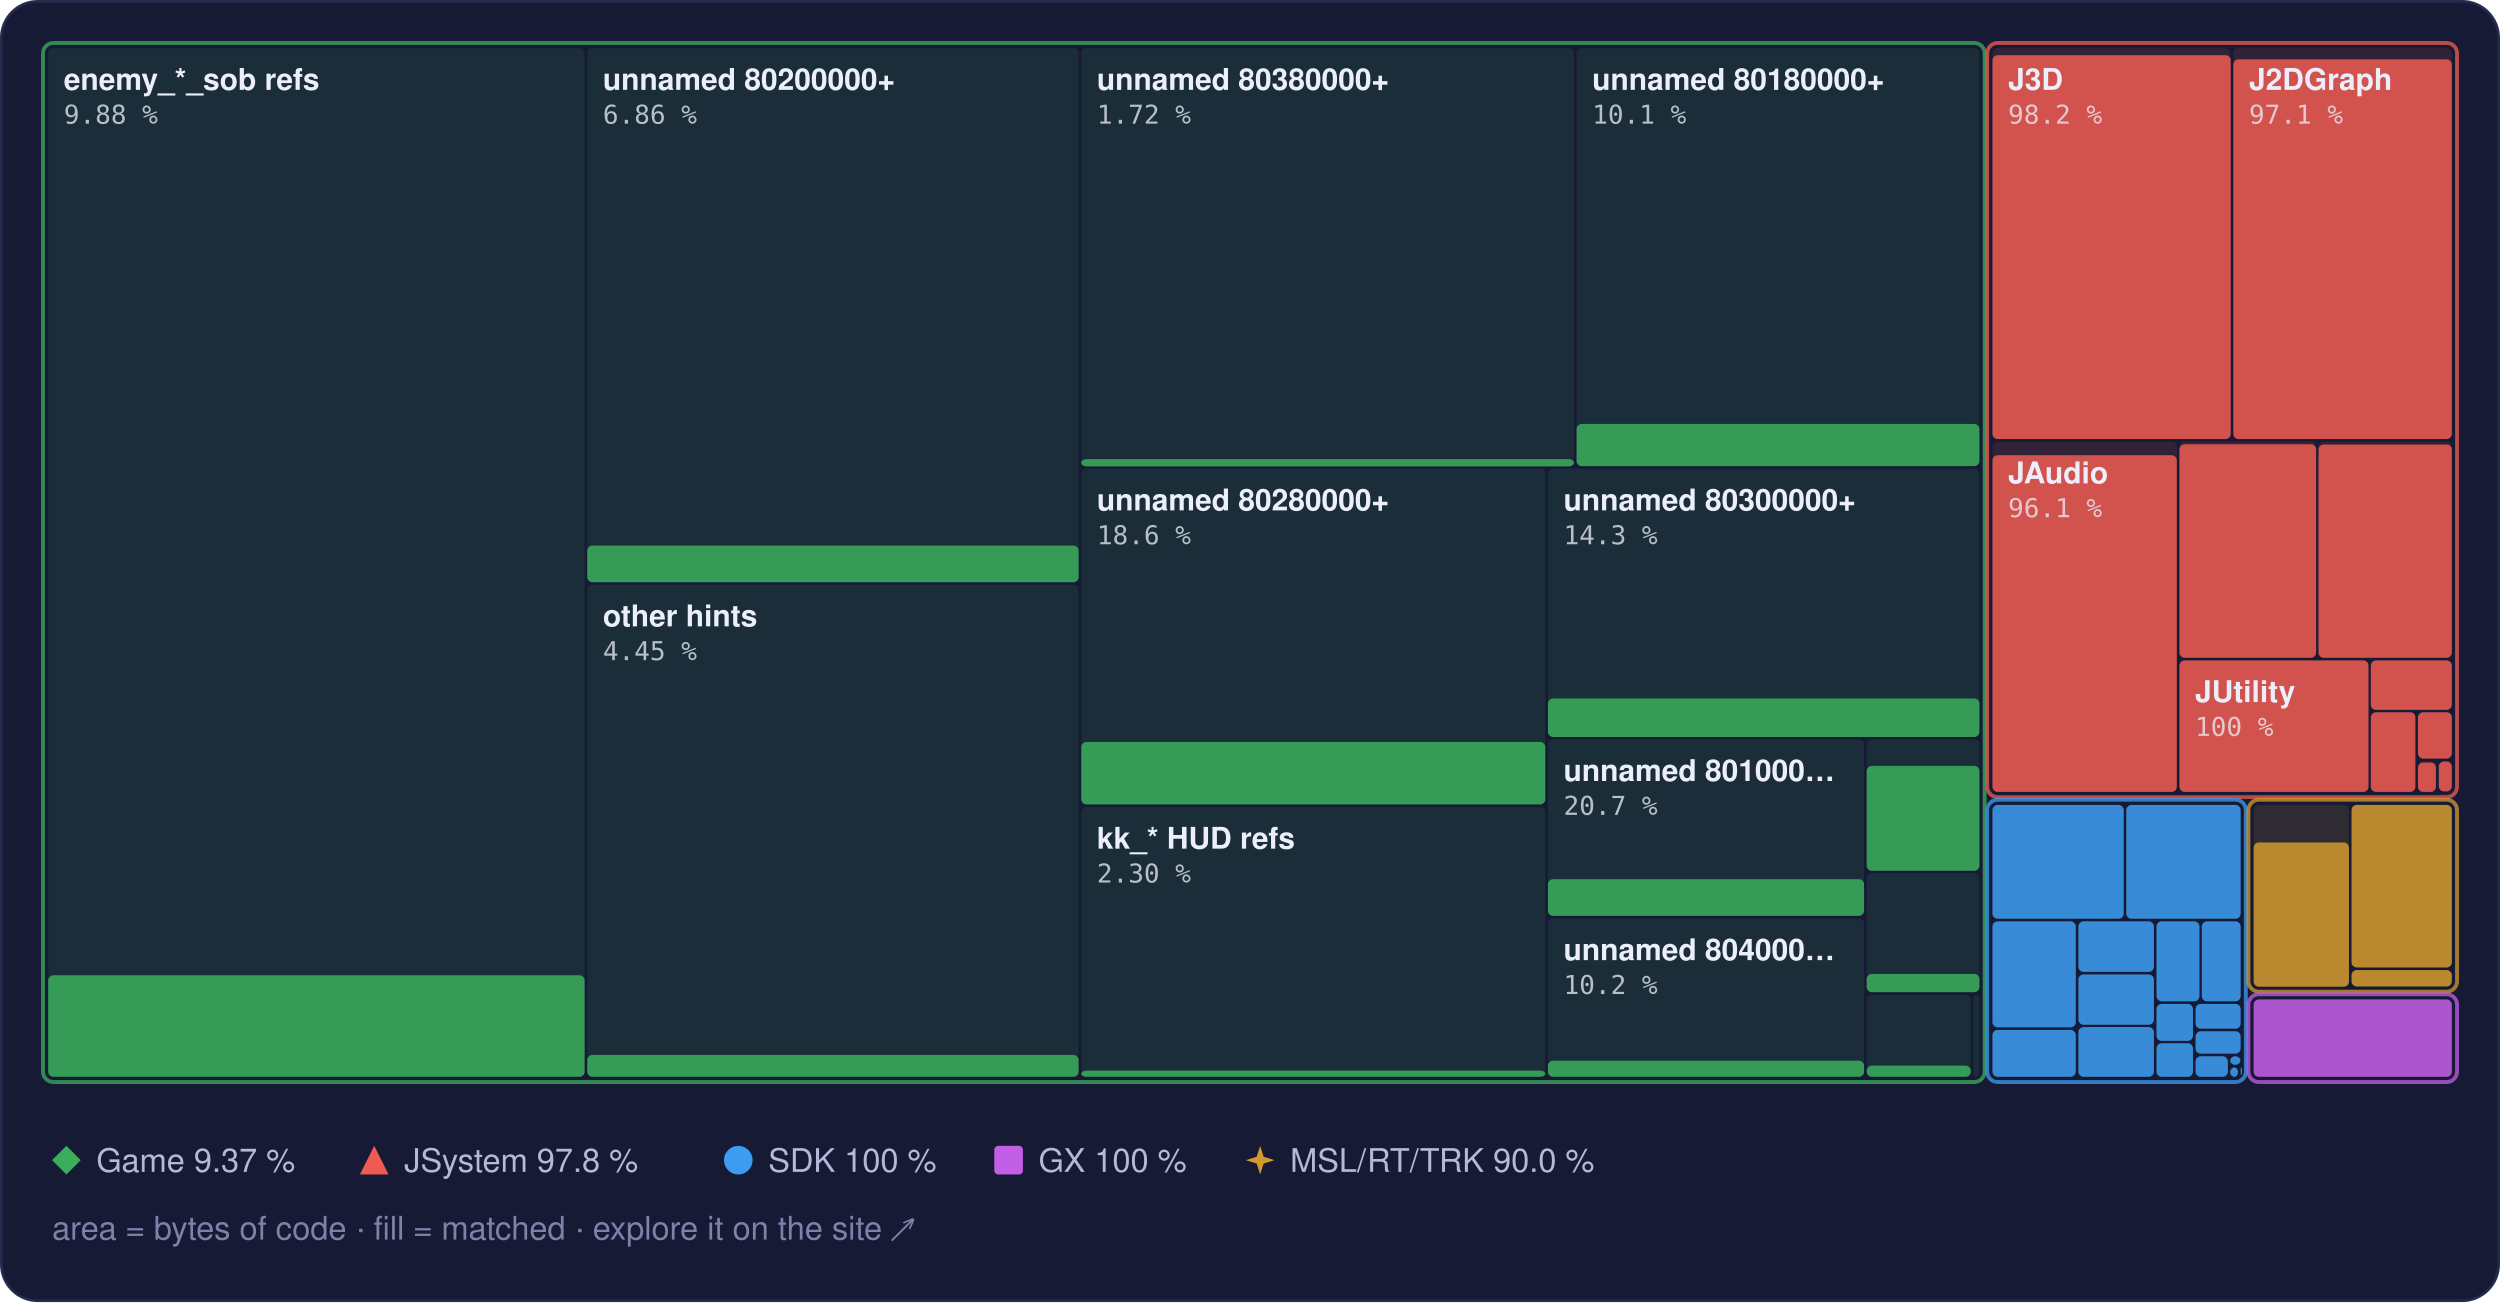
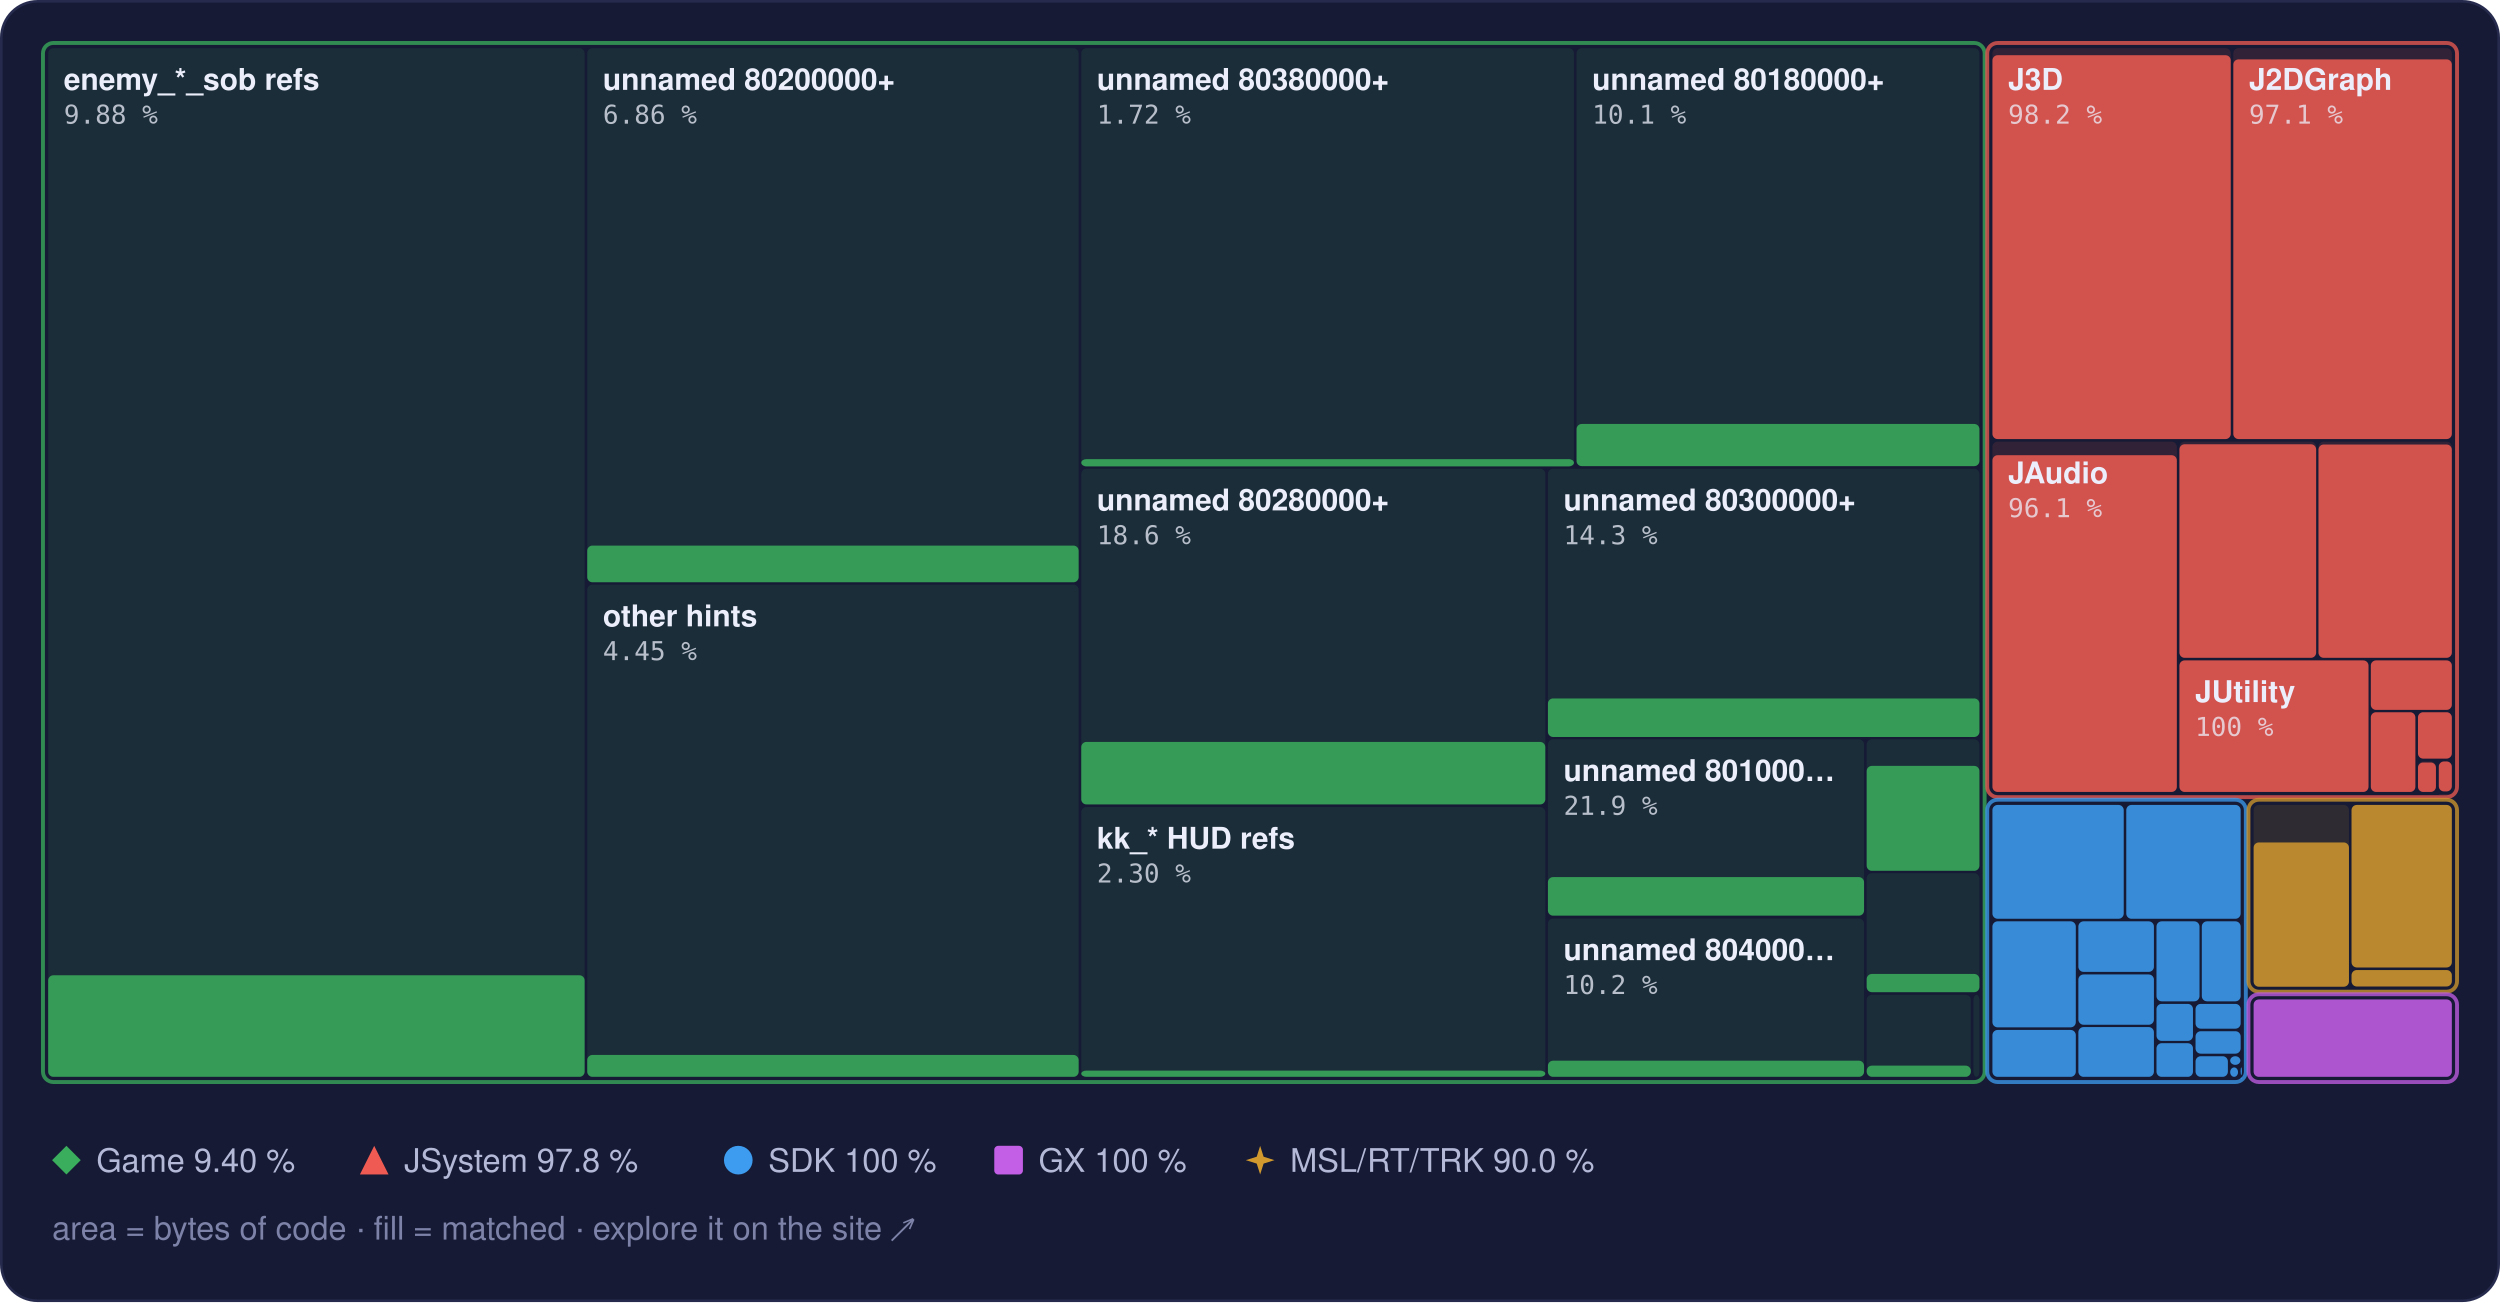
<svg xmlns="http://www.w3.org/2000/svg" width="960" height="500" viewBox="0 0 960 500" role="img" aria-label="Treemap of main.dol by library, area by bytes of code, filled to the matched share">
  <style>text { font-family: -apple-system, BlinkMacSystemFont, 'Segoe UI', Helvetica, Arial, sans-serif; } .mono { font-family: ui-monospace, SFMono-Regular, 'SF Mono', Menlo, Consolas, monospace; } .rise { transform-box: fill-box; transform-origin: 50% 100%; animation: rise 1.6s cubic-bezier(.2,.8,.2,1) .2s both; } @keyframes rise { from { transform: scaleY(0); } } @media (prefers-reduced-motion: reduce) { * { animation: none !important; } }</style>
  <rect x="0.5" y="0.5" width="959" height="499" rx="14" fill="#161a34" stroke="#262b4e" />
  <rect x="18.5" y="18.5" width="206.0" height="395.0" rx="2" fill="#3aae5c" fill-opacity="0.13" />
  <rect class="rise" x="18.5" y="374.5" width="206.0" height="39.0" rx="2" fill="#3aae5c" fill-opacity="0.85" />
  <rect x="225.5" y="18.5" width="188.7" height="205.0" rx="2" fill="#3aae5c" fill-opacity="0.13" />
  <rect class="rise" x="225.5" y="209.5" width="188.7" height="14.1" rx="2" fill="#3aae5c" fill-opacity="0.85" />
  <rect x="225.5" y="224.5" width="188.7" height="189.0" rx="2" fill="#3aae5c" fill-opacity="0.13" />
  <rect class="rise" x="225.5" y="405.1" width="188.7" height="8.4" rx="2" fill="#3aae5c" fill-opacity="0.85" />
  <rect x="415.2" y="18.5" width="189.2" height="160.5" rx="2" fill="#3aae5c" fill-opacity="0.13" />
  <rect class="rise" x="415.2" y="176.3" width="189.2" height="2.8" rx="2" fill="#3aae5c" fill-opacity="0.85" />
  <rect x="605.4" y="18.5" width="154.7" height="160.5" rx="2" fill="#3aae5c" fill-opacity="0.13" />
  <rect class="rise" x="605.4" y="162.8" width="154.7" height="16.2" rx="2" fill="#3aae5c" fill-opacity="0.85" />
  <rect x="415.2" y="180.0" width="178.2" height="128.9" rx="2" fill="#3aae5c" fill-opacity="0.13" />
  <rect class="rise" x="415.2" y="284.9" width="178.2" height="24.0" rx="2" fill="#3aae5c" fill-opacity="0.85" />
  <rect x="415.2" y="309.9" width="178.2" height="103.6" rx="2" fill="#3aae5c" fill-opacity="0.13" />
  <rect class="rise" x="415.2" y="411.1" width="178.2" height="2.4" rx="2" fill="#3aae5c" fill-opacity="0.85" />
  <rect x="594.4" y="180.0" width="165.7" height="102.9" rx="2" fill="#3aae5c" fill-opacity="0.13" />
  <rect class="rise" x="594.4" y="268.2" width="165.7" height="14.8" rx="2" fill="#3aae5c" fill-opacity="0.85" />
  <rect x="594.4" y="283.9" width="121.4" height="67.8" rx="2" fill="#3aae5c" fill-opacity="0.13" />
-   <rect class="rise" x="594.4" y="337.6" width="121.4" height="14.1" rx="2" fill="#3aae5c" fill-opacity="0.85" />
+   <rect class="rise" x="594.4" y="336.8" width="121.4" height="14.8" rx="2" fill="#3aae5c" fill-opacity="0.85" />
  <rect x="594.4" y="352.7" width="121.4" height="60.8" rx="2" fill="#3aae5c" fill-opacity="0.13" />
  <rect class="rise" x="594.4" y="407.3" width="121.4" height="6.2" rx="2" fill="#3aae5c" fill-opacity="0.85" />
  <rect x="716.8" y="283.9" width="43.3" height="50.4" rx="2" fill="#3aae5c" fill-opacity="0.13" />
  <rect class="rise" x="716.8" y="294.1" width="43.3" height="40.3" rx="2" fill="#3aae5c" fill-opacity="0.85" />
  <rect x="716.8" y="335.3" width="43.3" height="45.6" rx="2" fill="#3aae5c" fill-opacity="0.13" />
  <rect class="rise" x="716.8" y="374.0" width="43.3" height="7.0" rx="2" fill="#3aae5c" fill-opacity="0.85" />
  <rect x="716.8" y="382.0" width="40.0" height="31.5" rx="2" fill="#3aae5c" fill-opacity="0.13" />
  <rect class="rise" x="716.8" y="409.2" width="40.0" height="4.3" rx="2" fill="#3aae5c" fill-opacity="0.85" />
  <rect x="757.8" y="382.0" width="2.3" height="31.5" rx="2" fill="#3aae5c" fill-opacity="0.13" />
  <rect x="16.5" y="16.5" width="745.6" height="399.0" rx="4" fill="none" stroke="#3aae5c" stroke-opacity="0.75" stroke-width="1.5" />
  <rect x="765.1" y="18.5" width="91.5" height="150.1" rx="2" fill="#ef5b52" fill-opacity="0.13" />
  <rect class="rise" x="765.1" y="21.2" width="91.5" height="147.4" rx="2" fill="#ef5b52" fill-opacity="0.85" />
  <rect x="857.6" y="18.5" width="83.9" height="150.1" rx="2" fill="#ef5b52" fill-opacity="0.13" />
  <rect class="rise" x="857.6" y="22.8" width="83.9" height="145.8" rx="2" fill="#ef5b52" fill-opacity="0.85" />
  <rect x="765.1" y="169.6" width="70.8" height="134.5" rx="2" fill="#ef5b52" fill-opacity="0.13" />
  <rect class="rise" x="765.1" y="174.8" width="70.8" height="129.3" rx="2" fill="#ef5b52" fill-opacity="0.85" />
  <rect x="836.9" y="169.6" width="52.5" height="83.0" rx="2" fill="#ef5b52" fill-opacity="0.13" />
  <rect class="rise" x="836.9" y="170.6" width="52.5" height="82.0" rx="2" fill="#ef5b52" fill-opacity="0.85" />
  <rect x="890.3" y="169.6" width="51.2" height="83.0" rx="2" fill="#ef5b52" fill-opacity="0.13" />
  <rect class="rise" x="890.3" y="170.7" width="51.2" height="81.9" rx="2" fill="#ef5b52" fill-opacity="0.85" />
  <rect x="836.9" y="253.6" width="72.6" height="50.5" rx="2" fill="#ef5b52" fill-opacity="0.13" />
  <rect class="rise" x="836.9" y="253.6" width="72.6" height="50.5" rx="2" fill="#ef5b52" fill-opacity="0.85" />
  <rect x="910.4" y="253.6" width="31.1" height="19.0" rx="2" fill="#ef5b52" fill-opacity="0.13" />
  <rect class="rise" x="910.4" y="253.6" width="31.1" height="19.0" rx="2" fill="#ef5b52" fill-opacity="0.85" />
  <rect x="910.4" y="273.5" width="17.1" height="30.6" rx="2" fill="#ef5b52" fill-opacity="0.13" />
  <rect class="rise" x="910.4" y="273.5" width="17.1" height="30.6" rx="2" fill="#ef5b52" fill-opacity="0.85" />
  <rect x="928.5" y="273.5" width="13.0" height="17.8" rx="2" fill="#ef5b52" fill-opacity="0.13" />
  <rect class="rise" x="928.5" y="273.5" width="13.0" height="17.8" rx="2" fill="#ef5b52" fill-opacity="0.85" />
  <rect x="928.5" y="292.4" width="6.9" height="11.7" rx="2" fill="#ef5b52" fill-opacity="0.13" />
  <rect class="rise" x="928.5" y="292.8" width="6.9" height="11.3" rx="2" fill="#ef5b52" fill-opacity="0.85" />
  <rect x="936.5" y="292.4" width="5.0" height="11.5" rx="2" fill="#ef5b52" fill-opacity="0.13" />
  <rect class="rise" x="936.5" y="292.4" width="5.0" height="11.5" rx="2" fill="#ef5b52" fill-opacity="0.85" />
  <rect x="936.5" y="304.9" width="5.0" height="0.5" rx="2" fill="#ef5b52" fill-opacity="0.13" />
  <rect x="763.1" y="16.5" width="180.4" height="289.6" rx="4" fill="none" stroke="#ef5b52" stroke-opacity="0.75" stroke-width="1.5" />
  <rect x="765.1" y="309.1" width="50.4" height="43.7" rx="2" fill="#3d9cf0" fill-opacity="0.13" />
  <rect class="rise" x="765.1" y="309.1" width="50.4" height="43.7" rx="2" fill="#3d9cf0" fill-opacity="0.85" />
  <rect x="816.5" y="309.1" width="43.9" height="43.7" rx="2" fill="#3d9cf0" fill-opacity="0.13" />
  <rect class="rise" x="816.5" y="309.1" width="43.9" height="43.7" rx="2" fill="#3d9cf0" fill-opacity="0.85" />
  <rect x="765.1" y="353.8" width="32.0" height="40.7" rx="2" fill="#3d9cf0" fill-opacity="0.13" />
  <rect class="rise" x="765.1" y="353.8" width="32.0" height="40.7" rx="2" fill="#3d9cf0" fill-opacity="0.85" />
  <rect x="765.1" y="395.5" width="32.0" height="18.0" rx="2" fill="#3d9cf0" fill-opacity="0.13" />
  <rect class="rise" x="765.1" y="395.5" width="32.0" height="18.0" rx="2" fill="#3d9cf0" fill-opacity="0.85" />
  <rect x="798.1" y="353.8" width="29.0" height="19.4" rx="2" fill="#3d9cf0" fill-opacity="0.13" />
  <rect class="rise" x="798.1" y="353.8" width="29.0" height="19.4" rx="2" fill="#3d9cf0" fill-opacity="0.85" />
  <rect x="798.1" y="374.2" width="29.0" height="19.3" rx="2" fill="#3d9cf0" fill-opacity="0.13" />
  <rect class="rise" x="798.1" y="374.2" width="29.0" height="19.3" rx="2" fill="#3d9cf0" fill-opacity="0.85" />
  <rect x="798.1" y="394.4" width="29.0" height="19.1" rx="2" fill="#3d9cf0" fill-opacity="0.13" />
  <rect class="rise" x="798.1" y="394.4" width="29.0" height="19.1" rx="2" fill="#3d9cf0" fill-opacity="0.85" />
  <rect x="828.1" y="353.8" width="16.5" height="30.7" rx="2" fill="#3d9cf0" fill-opacity="0.13" />
  <rect class="rise" x="828.1" y="353.8" width="16.5" height="30.7" rx="2" fill="#3d9cf0" fill-opacity="0.85" />
  <rect x="845.5" y="353.8" width="14.9" height="30.7" rx="2" fill="#3d9cf0" fill-opacity="0.13" />
  <rect class="rise" x="845.5" y="353.8" width="14.9" height="30.7" rx="2" fill="#3d9cf0" fill-opacity="0.85" />
  <rect x="828.1" y="385.5" width="14.0" height="14.2" rx="2" fill="#3d9cf0" fill-opacity="0.13" />
  <rect class="rise" x="828.1" y="385.5" width="14.0" height="14.2" rx="2" fill="#3d9cf0" fill-opacity="0.85" />
  <rect x="828.1" y="400.6" width="14.0" height="12.9" rx="2" fill="#3d9cf0" fill-opacity="0.13" />
  <rect class="rise" x="828.1" y="400.6" width="14.0" height="12.9" rx="2" fill="#3d9cf0" fill-opacity="0.85" />
  <rect x="843.1" y="385.5" width="17.3" height="9.5" rx="2" fill="#3d9cf0" fill-opacity="0.13" />
  <rect class="rise" x="843.1" y="385.5" width="17.3" height="9.5" rx="2" fill="#3d9cf0" fill-opacity="0.85" />
  <rect x="843.1" y="396.0" width="17.3" height="8.6" rx="2" fill="#3d9cf0" fill-opacity="0.13" />
  <rect class="rise" x="843.1" y="396.0" width="17.3" height="8.6" rx="2" fill="#3d9cf0" fill-opacity="0.85" />
  <rect x="843.1" y="405.6" width="12.4" height="7.9" rx="2" fill="#3d9cf0" fill-opacity="0.13" />
  <rect class="rise" x="843.1" y="405.6" width="12.4" height="7.9" rx="2" fill="#3d9cf0" fill-opacity="0.85" />
  <rect x="856.4" y="405.6" width="3.9" height="3.3" rx="2" fill="#3d9cf0" fill-opacity="0.13" />
  <rect class="rise" x="856.4" y="405.6" width="3.9" height="3.3" rx="2" fill="#3d9cf0" fill-opacity="0.85" />
  <rect x="856.4" y="409.9" width="3.0" height="3.6" rx="2" fill="#3d9cf0" fill-opacity="0.13" />
  <rect class="rise" x="856.4" y="409.9" width="3.0" height="3.6" rx="2" fill="#3d9cf0" fill-opacity="0.85" />
  <rect x="860.4" y="409.9" width="0.5" height="2.9" rx="2" fill="#3d9cf0" fill-opacity="0.13" />
  <rect class="rise" x="860.4" y="409.9" width="0.5" height="2.9" rx="2" fill="#3d9cf0" fill-opacity="0.85" />
  <rect x="860.4" y="413.8" width="0.5" height="0.5" rx="2" fill="#3d9cf0" fill-opacity="0.13" />
  <rect class="rise" x="860.4" y="413.8" width="0.5" height="0.5" rx="2" fill="#3d9cf0" fill-opacity="0.85" />
  <rect x="763.1" y="307.1" width="99.3" height="108.4" rx="4" fill="none" stroke="#3d9cf0" stroke-opacity="0.75" stroke-width="1.5" />
  <rect x="865.4" y="309.1" width="36.6" height="69.7" rx="2" fill="#d29a2e" fill-opacity="0.13" />
  <rect class="rise" x="865.4" y="323.5" width="36.6" height="55.4" rx="2" fill="#d29a2e" fill-opacity="0.85" />
  <rect x="903.0" y="309.1" width="38.5" height="62.4" rx="2" fill="#d29a2e" fill-opacity="0.13" />
  <rect class="rise" x="903.0" y="309.1" width="38.5" height="62.4" rx="2" fill="#d29a2e" fill-opacity="0.85" />
  <rect x="903.0" y="372.5" width="38.5" height="6.3" rx="2" fill="#d29a2e" fill-opacity="0.13" />
  <rect class="rise" x="903.0" y="372.5" width="38.5" height="6.3" rx="2" fill="#d29a2e" fill-opacity="0.85" />
  <rect x="863.4" y="307.1" width="80.1" height="73.7" rx="4" fill="none" stroke="#d29a2e" stroke-opacity="0.75" stroke-width="1.5" />
  <rect x="865.4" y="383.8" width="76.1" height="29.7" rx="2" fill="#c35ee6" fill-opacity="0.13" />
  <rect class="rise" x="865.4" y="383.8" width="76.1" height="29.7" rx="2" fill="#c35ee6" fill-opacity="0.85" />
  <rect x="863.4" y="381.8" width="80.1" height="33.7" rx="4" fill="none" stroke="#c35ee6" stroke-opacity="0.75" stroke-width="1.5" />
  <text x="24.5" y="34.5" font-size="11.5" font-weight="600" fill="#eceefb">enemy_*_sob refs</text>
  <text x="24.5" y="47.5" class="mono" font-size="10" fill="#eceefb" fill-opacity="0.75">9.88 %</text>
  <text x="231.5" y="34.5" font-size="11.5" font-weight="600" fill="#eceefb">unnamed 80200000+</text>
  <text x="231.5" y="47.5" class="mono" font-size="10" fill="#eceefb" fill-opacity="0.75">6.86 %</text>
  <text x="231.5" y="240.5" font-size="11.5" font-weight="600" fill="#eceefb">other hints</text>
  <text x="231.5" y="253.5" class="mono" font-size="10" fill="#eceefb" fill-opacity="0.75">4.45 %</text>
  <text x="421.2" y="34.5" font-size="11.5" font-weight="600" fill="#eceefb">unnamed 80380000+</text>
  <text x="421.2" y="47.5" class="mono" font-size="10" fill="#eceefb" fill-opacity="0.75">1.72 %</text>
  <text x="611.4" y="34.5" font-size="11.5" font-weight="600" fill="#eceefb">unnamed 80180000+</text>
  <text x="611.4" y="47.5" class="mono" font-size="10" fill="#eceefb" fill-opacity="0.75">10.1 %</text>
  <text x="421.2" y="196.0" font-size="11.5" font-weight="600" fill="#eceefb">unnamed 80280000+</text>
  <text x="421.2" y="209.0" class="mono" font-size="10" fill="#eceefb" fill-opacity="0.75">18.6 %</text>
  <text x="421.2" y="325.9" font-size="11.5" font-weight="600" fill="#eceefb">kk_* HUD refs</text>
  <text x="421.2" y="338.9" class="mono" font-size="10" fill="#eceefb" fill-opacity="0.75">2.30 %</text>
  <text x="600.4" y="196.0" font-size="11.5" font-weight="600" fill="#eceefb">unnamed 80300000+</text>
  <text x="600.4" y="209.0" class="mono" font-size="10" fill="#eceefb" fill-opacity="0.75">14.3 %</text>
  <text x="600.4" y="299.9" font-size="11.5" font-weight="600" fill="#eceefb">unnamed 801000…</text>
-   <text x="600.4" y="312.9" class="mono" font-size="10" fill="#eceefb" fill-opacity="0.75">20.7 %</text>
+   <text x="600.4" y="312.9" class="mono" font-size="10" fill="#eceefb" fill-opacity="0.75">21.9 %</text>
  <text x="600.4" y="368.7" font-size="11.5" font-weight="600" fill="#eceefb">unnamed 804000…</text>
  <text x="600.4" y="381.7" class="mono" font-size="10" fill="#eceefb" fill-opacity="0.75">10.2 %</text>
  <text x="771.1" y="34.5" font-size="11.5" font-weight="600" fill="#eceefb">J3D</text>
  <text x="771.1" y="47.5" class="mono" font-size="10" fill="#eceefb" fill-opacity="0.75">98.2 %</text>
  <text x="863.6" y="34.5" font-size="11.5" font-weight="600" fill="#eceefb">J2DGraph</text>
  <text x="863.6" y="47.5" class="mono" font-size="10" fill="#eceefb" fill-opacity="0.75">97.1 %</text>
  <text x="771.1" y="185.6" font-size="11.5" font-weight="600" fill="#eceefb">JAudio</text>
  <text x="771.1" y="198.6" class="mono" font-size="10" fill="#eceefb" fill-opacity="0.75">96.1 %</text>
  <text x="842.9" y="269.6" font-size="11.5" font-weight="600" fill="#eceefb">JUtility</text>
  <text x="842.9" y="282.6" class="mono" font-size="10" fill="#eceefb" fill-opacity="0.75">100 %</text>
  <g fill="#3aae5c">
    <path d="M25.5 440L31 445.5L25.5 451L20 445.5Z" />
  </g>
-   <text x="37" y="450" font-size="12.5" fill="#b4b9d8">Game 9.37 %</text>
+   <text x="37" y="450" font-size="12.5" fill="#b4b9d8">Game 9.40 %</text>
  <g fill="#ef5b52">
    <path d="M143.7 440L149.2 451L138.2 451Z" />
  </g>
  <text x="155.2" y="450" font-size="12.5" fill="#b4b9d8">JSystem 97.8 %</text>
  <g fill="#3d9cf0">
    <circle cx="283.5" cy="445.5" r="5.5" />
  </g>
  <text x="295.0" y="450" font-size="12.5" fill="#b4b9d8">SDK 100 %</text>
  <g fill="#c35ee6">
    <rect x="381.8" y="440" width="11" height="11" rx="1.5" />
  </g>
  <text x="398.8" y="450" font-size="12.5" fill="#b4b9d8">GX 100 %</text>
  <g fill="#d29a2e">
    <path d="M483.9 440L485.22 444.18L489.4 445.5L485.22 446.82L483.9 451L482.58 446.82L478.4 445.5L482.58 444.18Z" />
  </g>
  <text x="495.4" y="450" font-size="12.5" fill="#b4b9d8">MSL/RT/TRK 90.0 %</text>
  <text x="20" y="476" font-size="12.5" fill="#7c82a8">area = bytes of code · fill = matched · explore it on the site ↗</text>
</svg>
